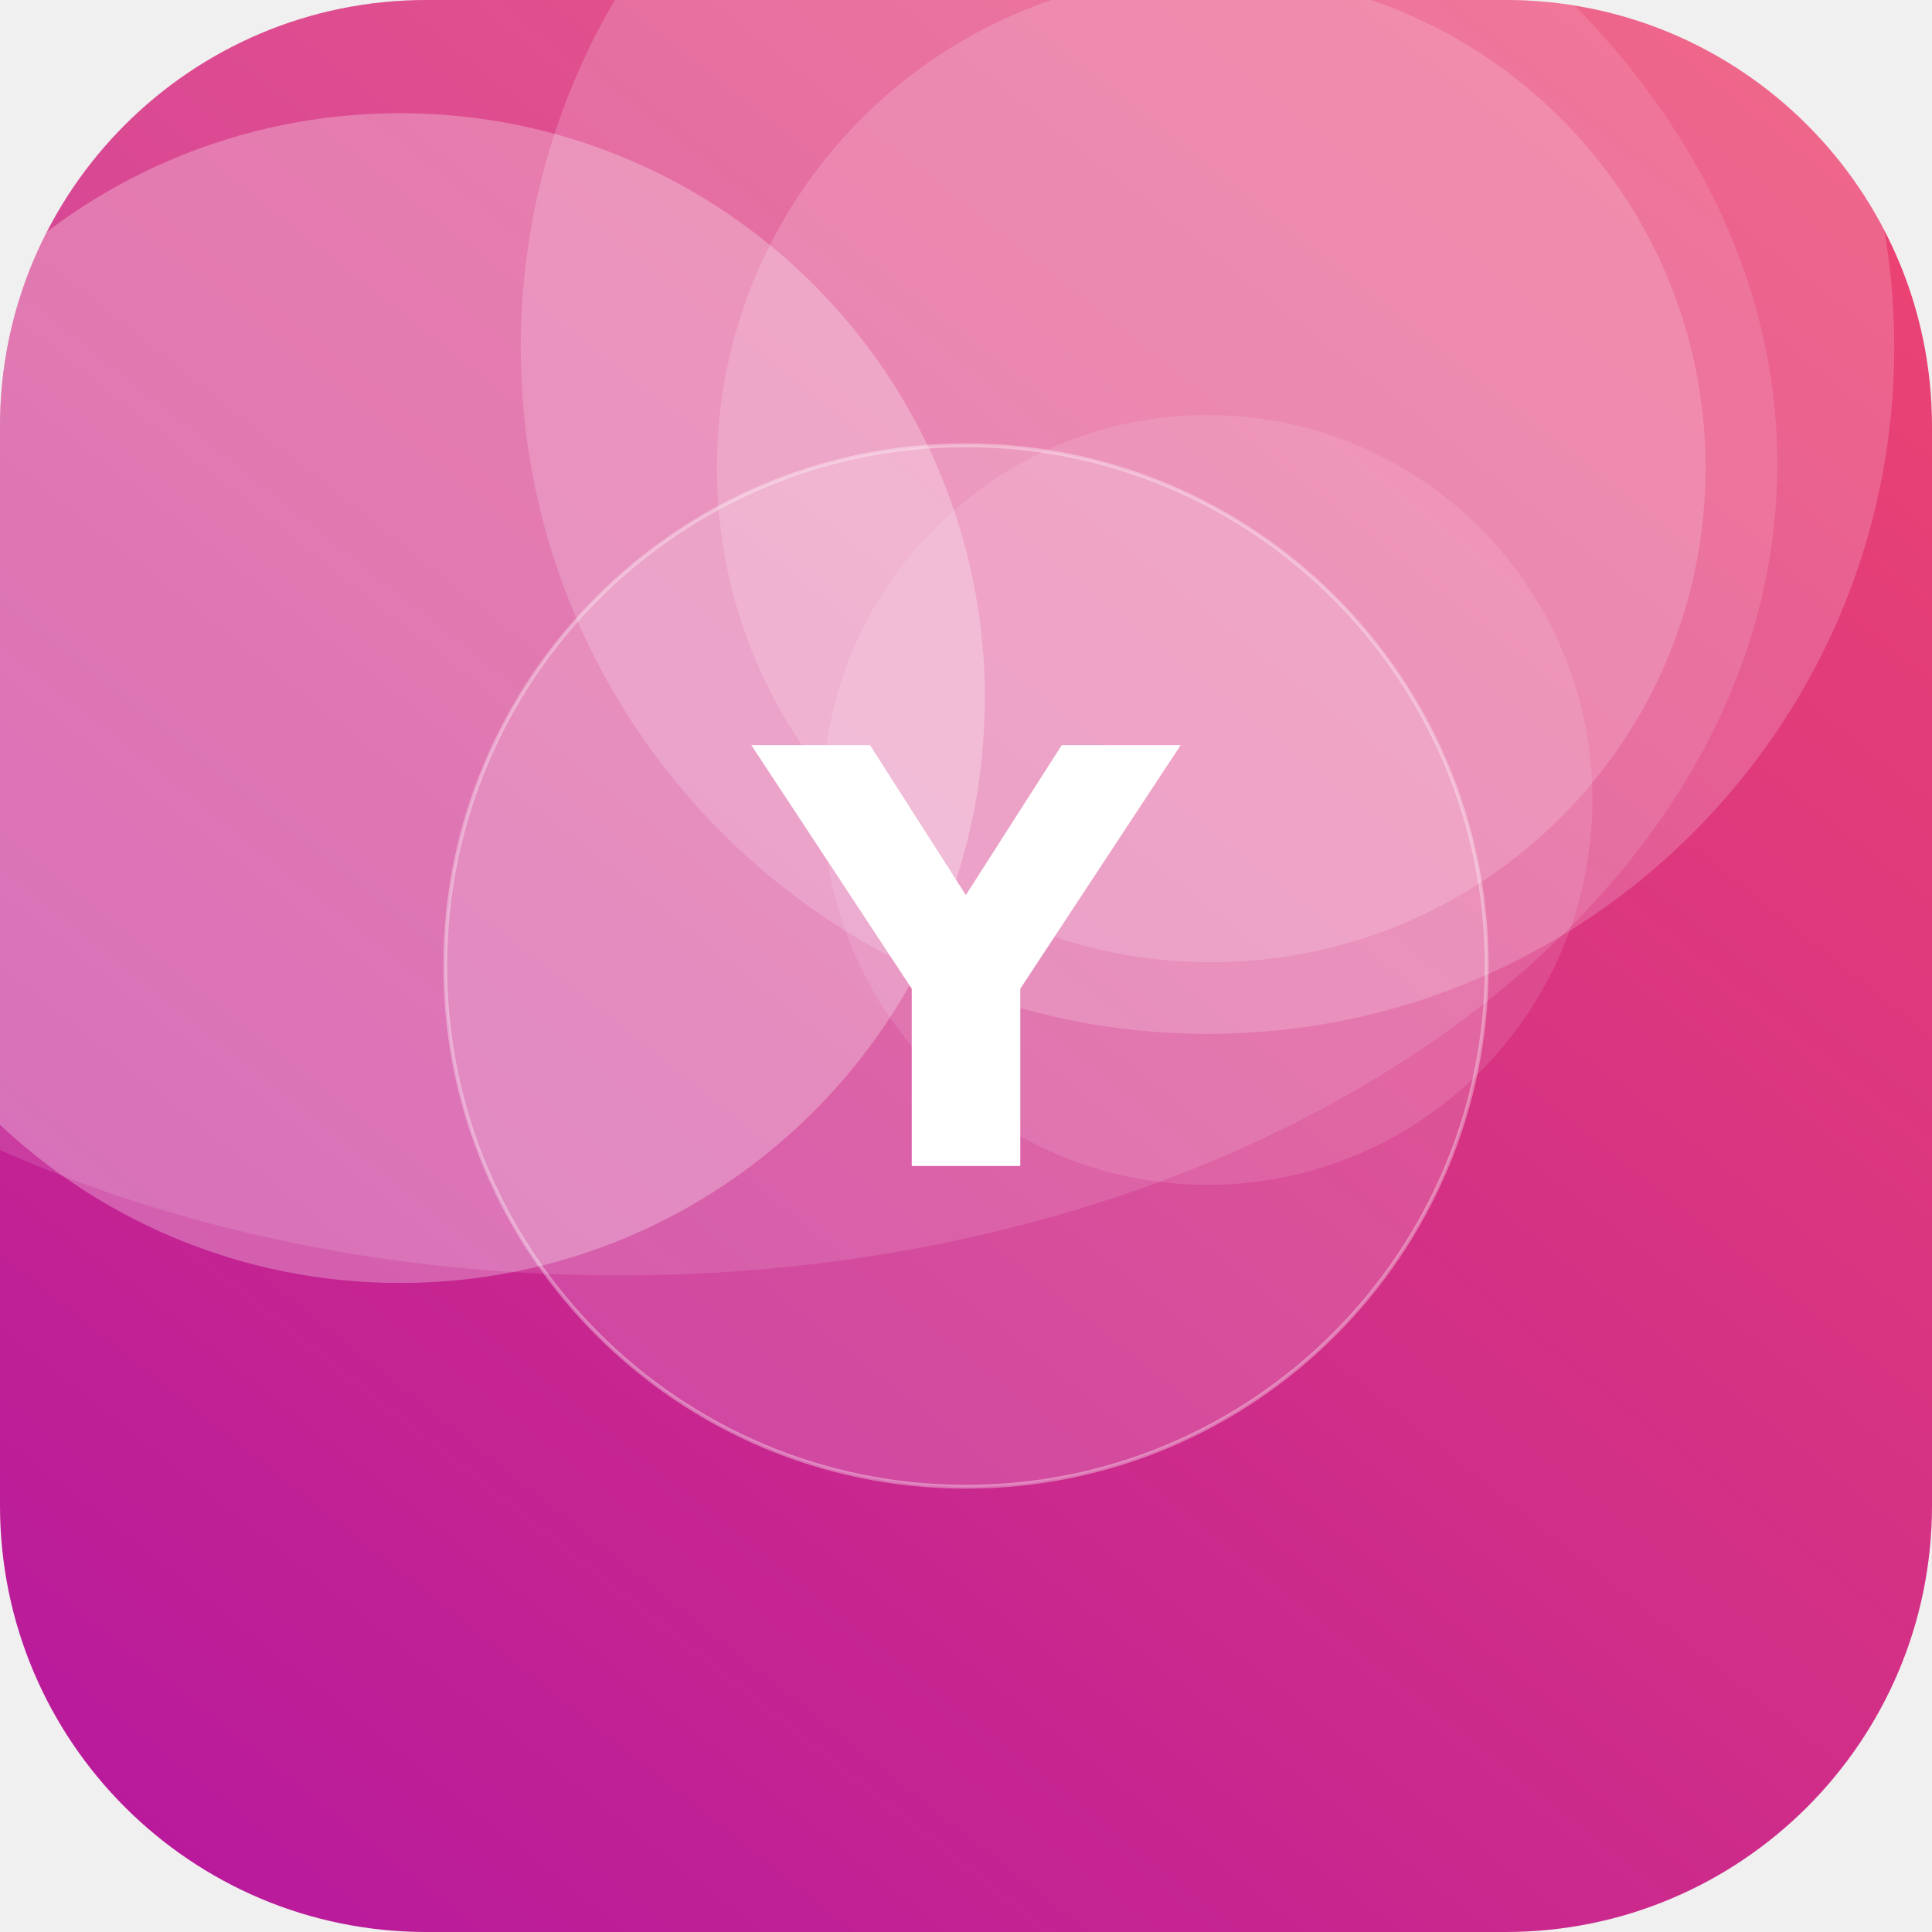
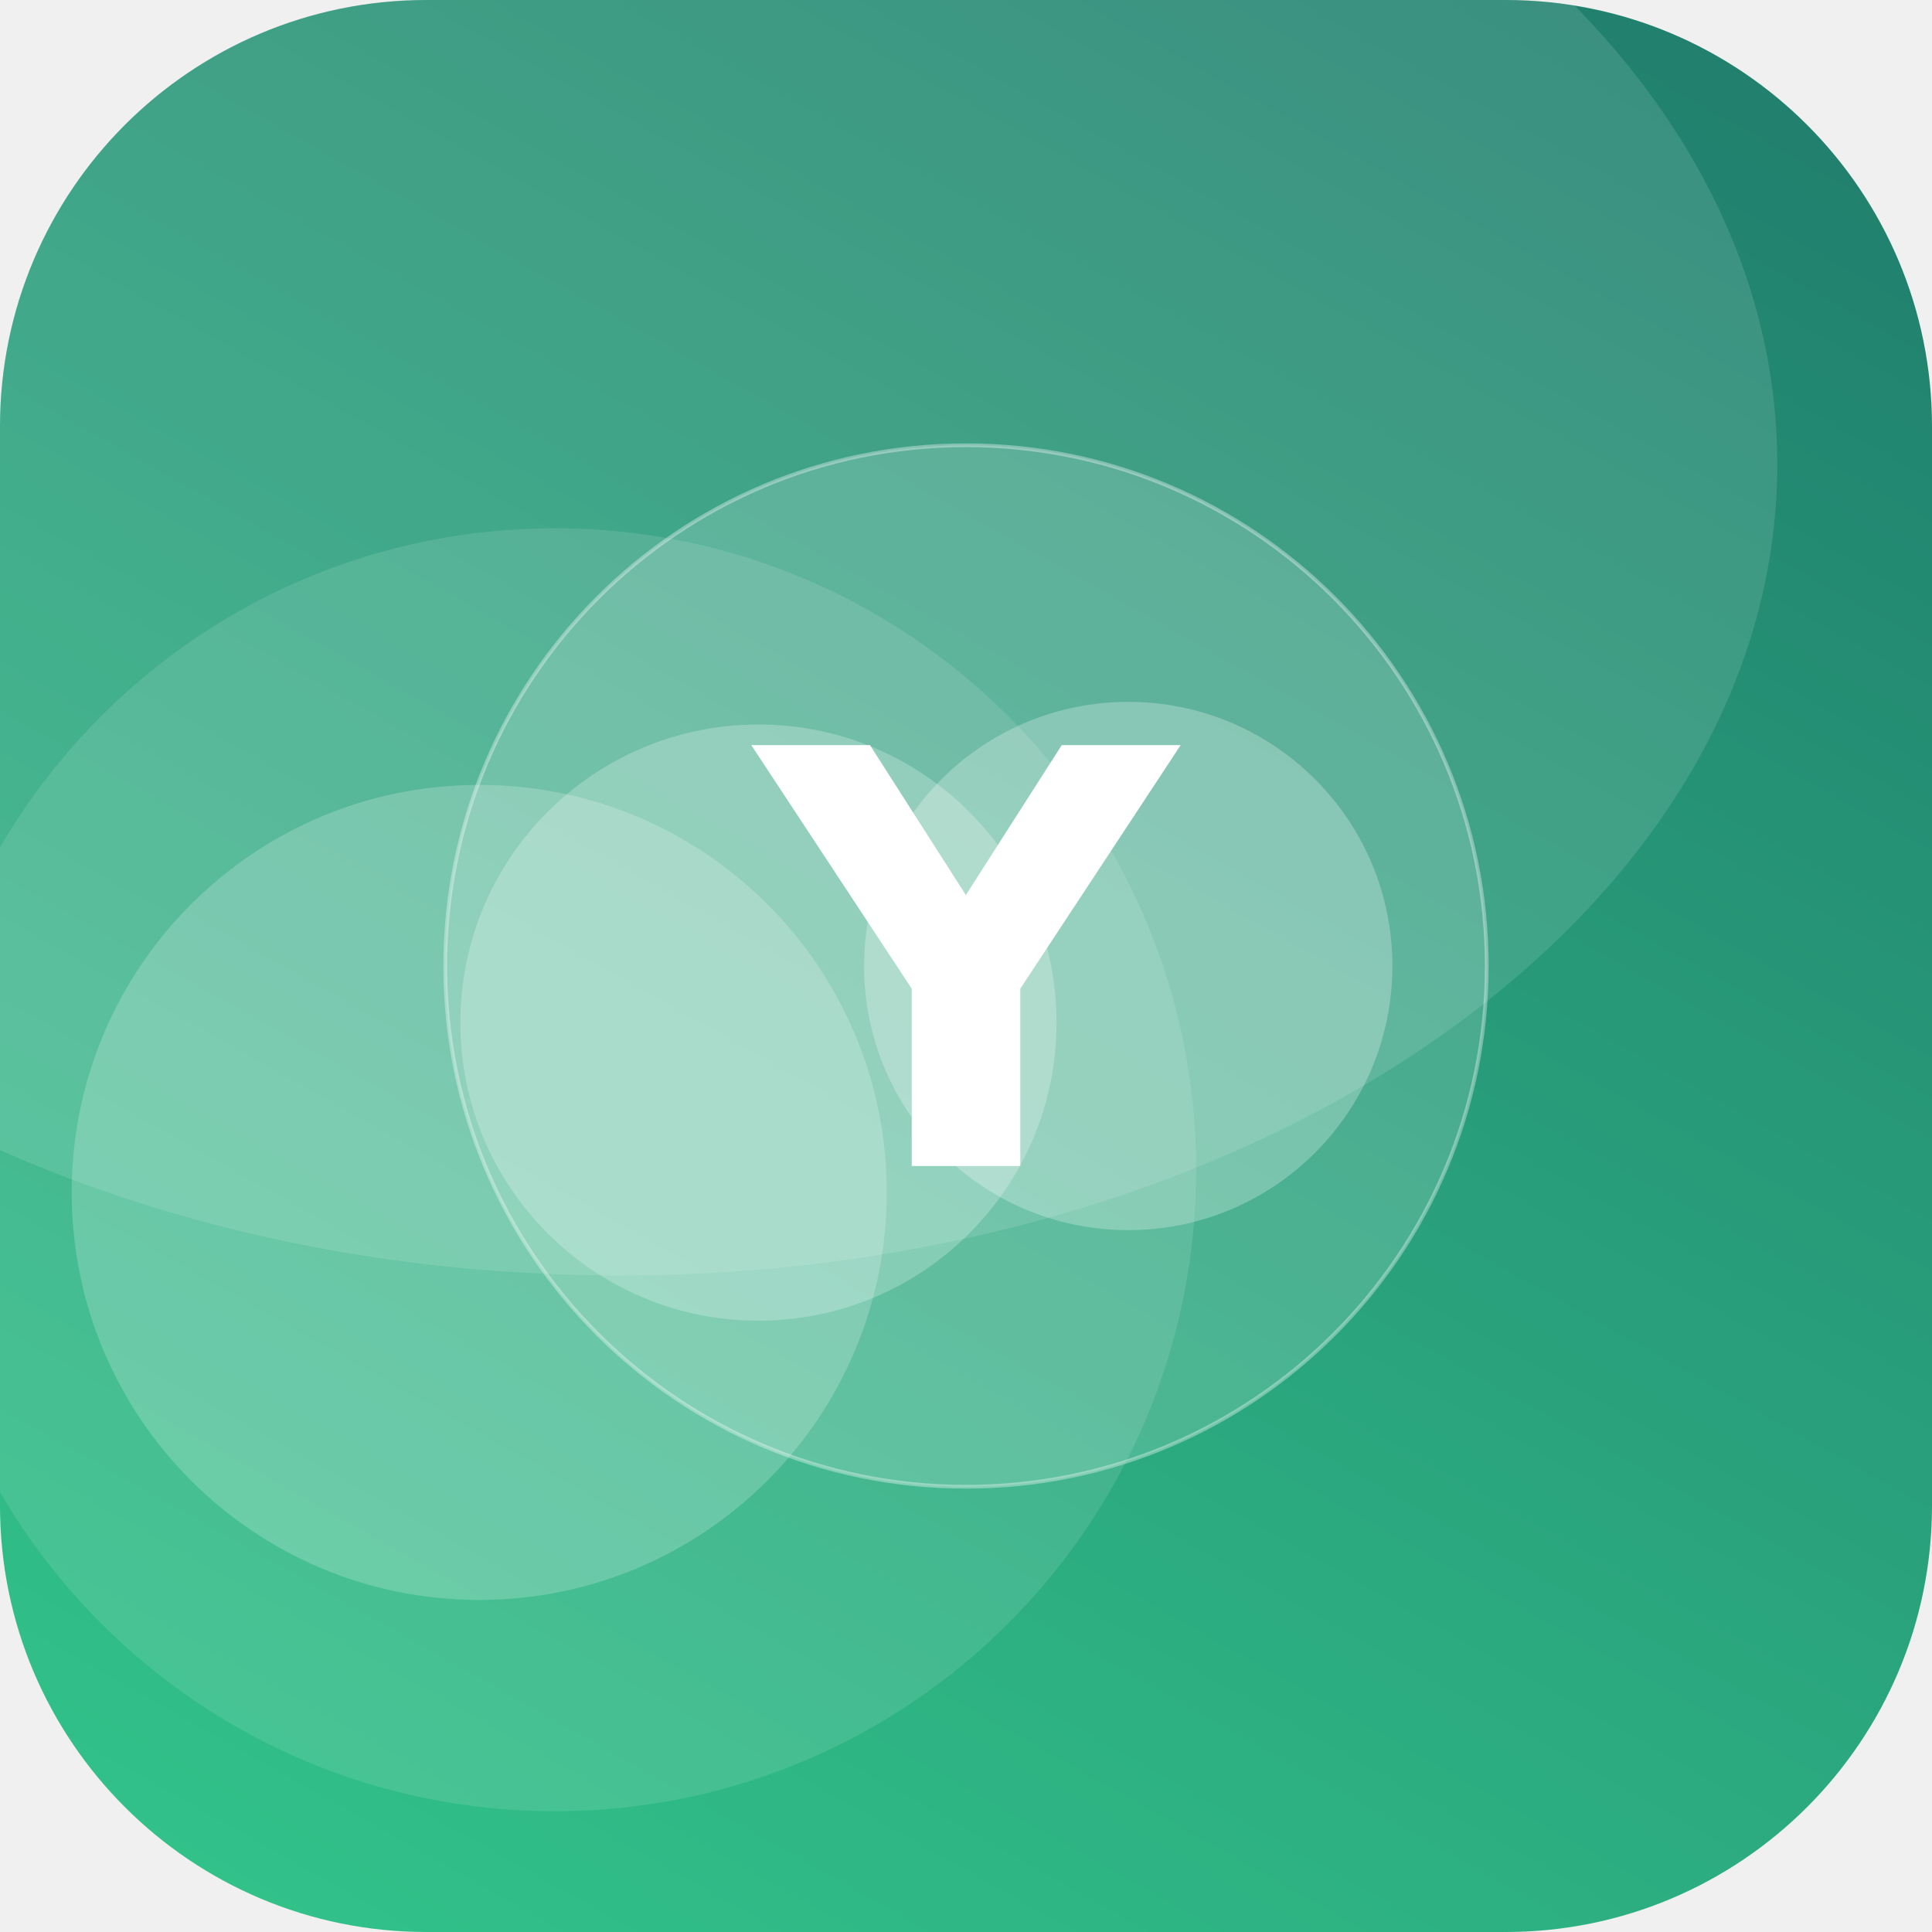
<svg xmlns="http://www.w3.org/2000/svg" width="512" height="512" viewBox="0 0 512 512">
  <defs>
-     <linearGradient id="g" x1="0" y1="0" x2="1" y2="1" gradientTransform="rotate(83 0.5 0.5)">
-       <stop offset="0" stop-color="#EF476F" />
-       <stop offset="1" stop-color="#B5179E" />
+     <linearGradient id="g" x1="0" y1="0" x2="1" y2="1" gradientTransform="rotate(254 0.5 0.5)">
+       <stop offset="0" stop-color="#33C78C" />
+       <stop offset="1" stop-color="#1F7A6B" />
    </linearGradient>
    <clipPath id="c">
      <rect width="512" height="512" rx="113" />
    </clipPath>
  </defs>
  <g clip-path="url(#c)">
    <rect width="512" height="512" fill="url(#g)" />
-     <circle cx="320" cy="92" r="182" fill="#FFFFFF" fill-opacity="0.18" />
-     <circle cx="320" cy="212" r="102" fill="#FFFFFF" fill-opacity="0.11" />
-     <circle cx="106" cy="185" r="155" fill="#FFFFFF" fill-opacity="0.27" />
-     <circle cx="321" cy="124" r="131" fill="#FFFFFF" fill-opacity="0.17" />
+     <circle cx="147" cy="310" r="170" fill="#FFFFFF" fill-opacity="0.11" />
+     <circle cx="127" cy="316" r="108" fill="#FFFFFF" fill-opacity="0.20" />
+     <circle cx="201" cy="271" r="79" fill="#FFFFFF" fill-opacity="0.24" />
+     <circle cx="299" cy="256" r="70" fill="#FFFFFF" fill-opacity="0.26" />
    <ellipse cx="164" cy="123" rx="307" ry="215" fill="#FFFFFF" fill-opacity="0.12" />
    <circle cx="256" cy="256" r="138" fill="#FFFFFF" fill-opacity="0.16" stroke="#FFFFFF" stroke-opacity="0.35" />
    <text x="50%" y="50%" dy="53" text-anchor="middle" font-family="DejaVu Sans, Helvetica, Arial, sans-serif" font-weight="bold" font-size="153" fill="#FFFFFF">Y</text>
  </g>
</svg>
